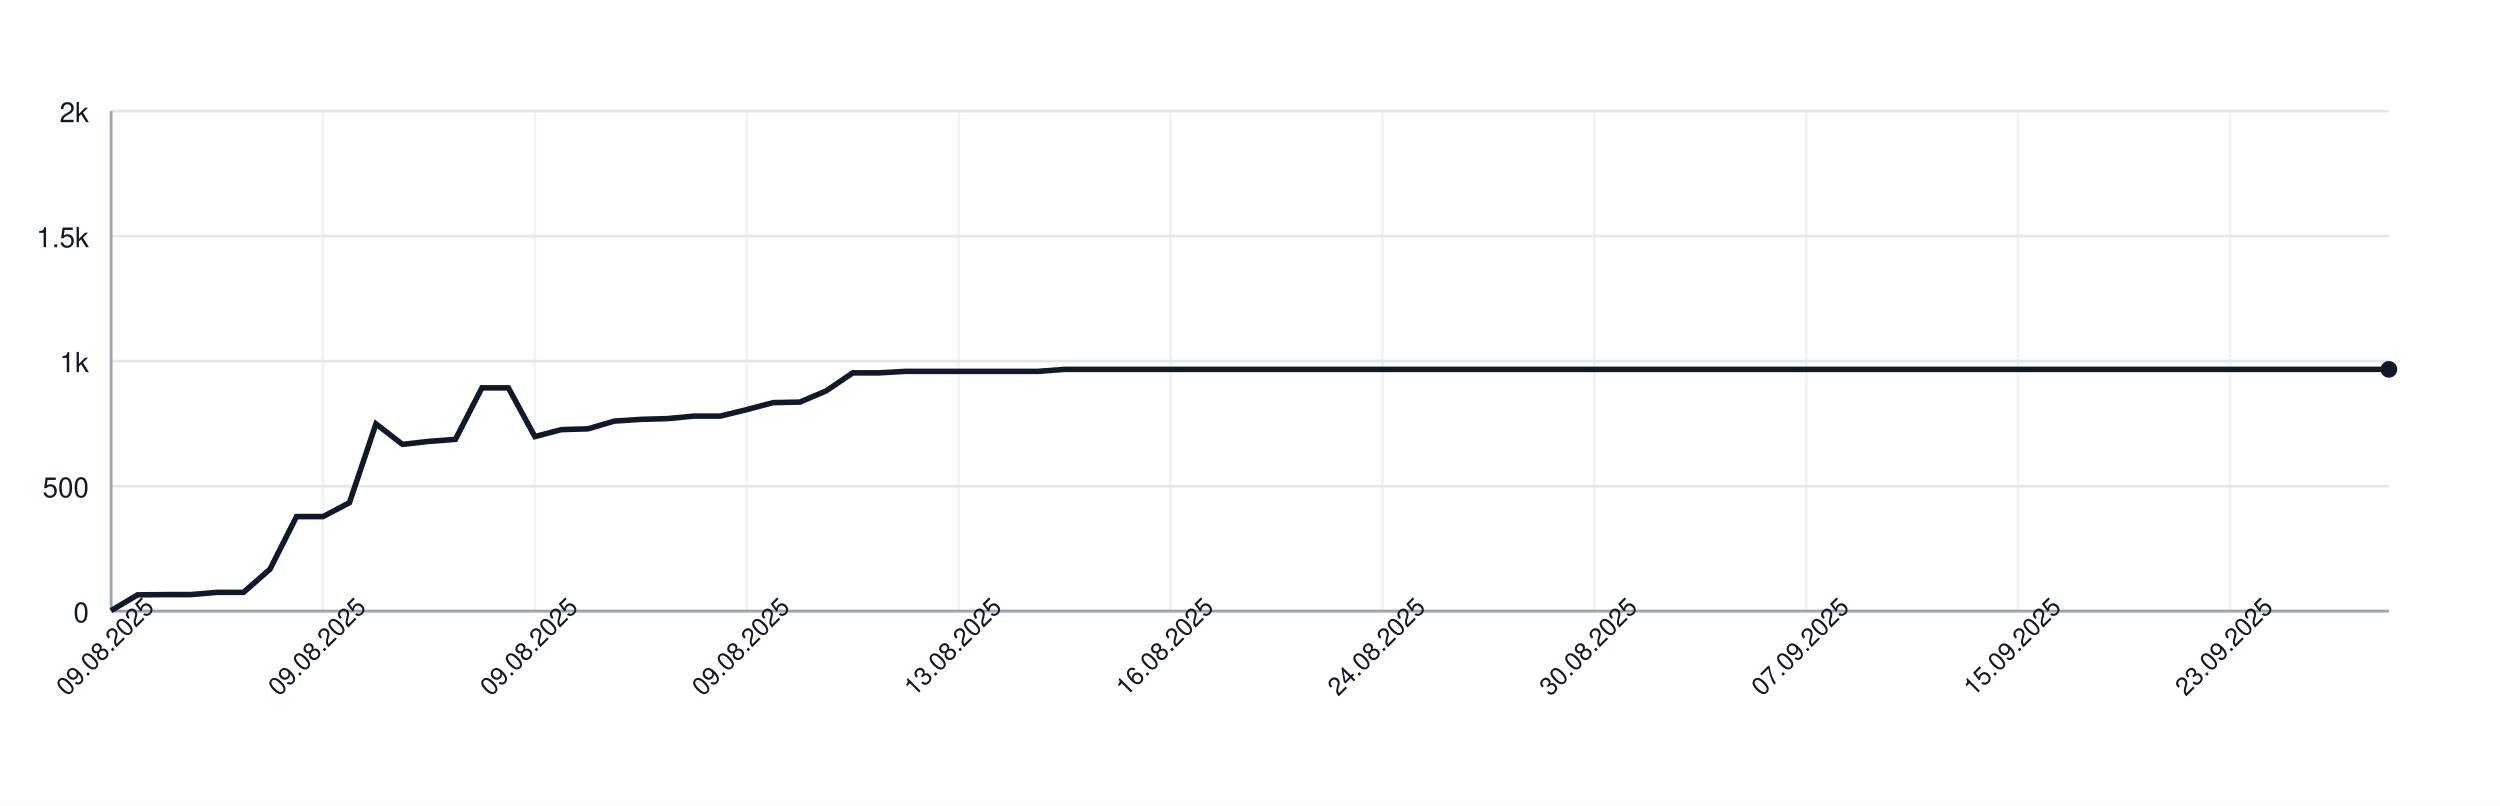
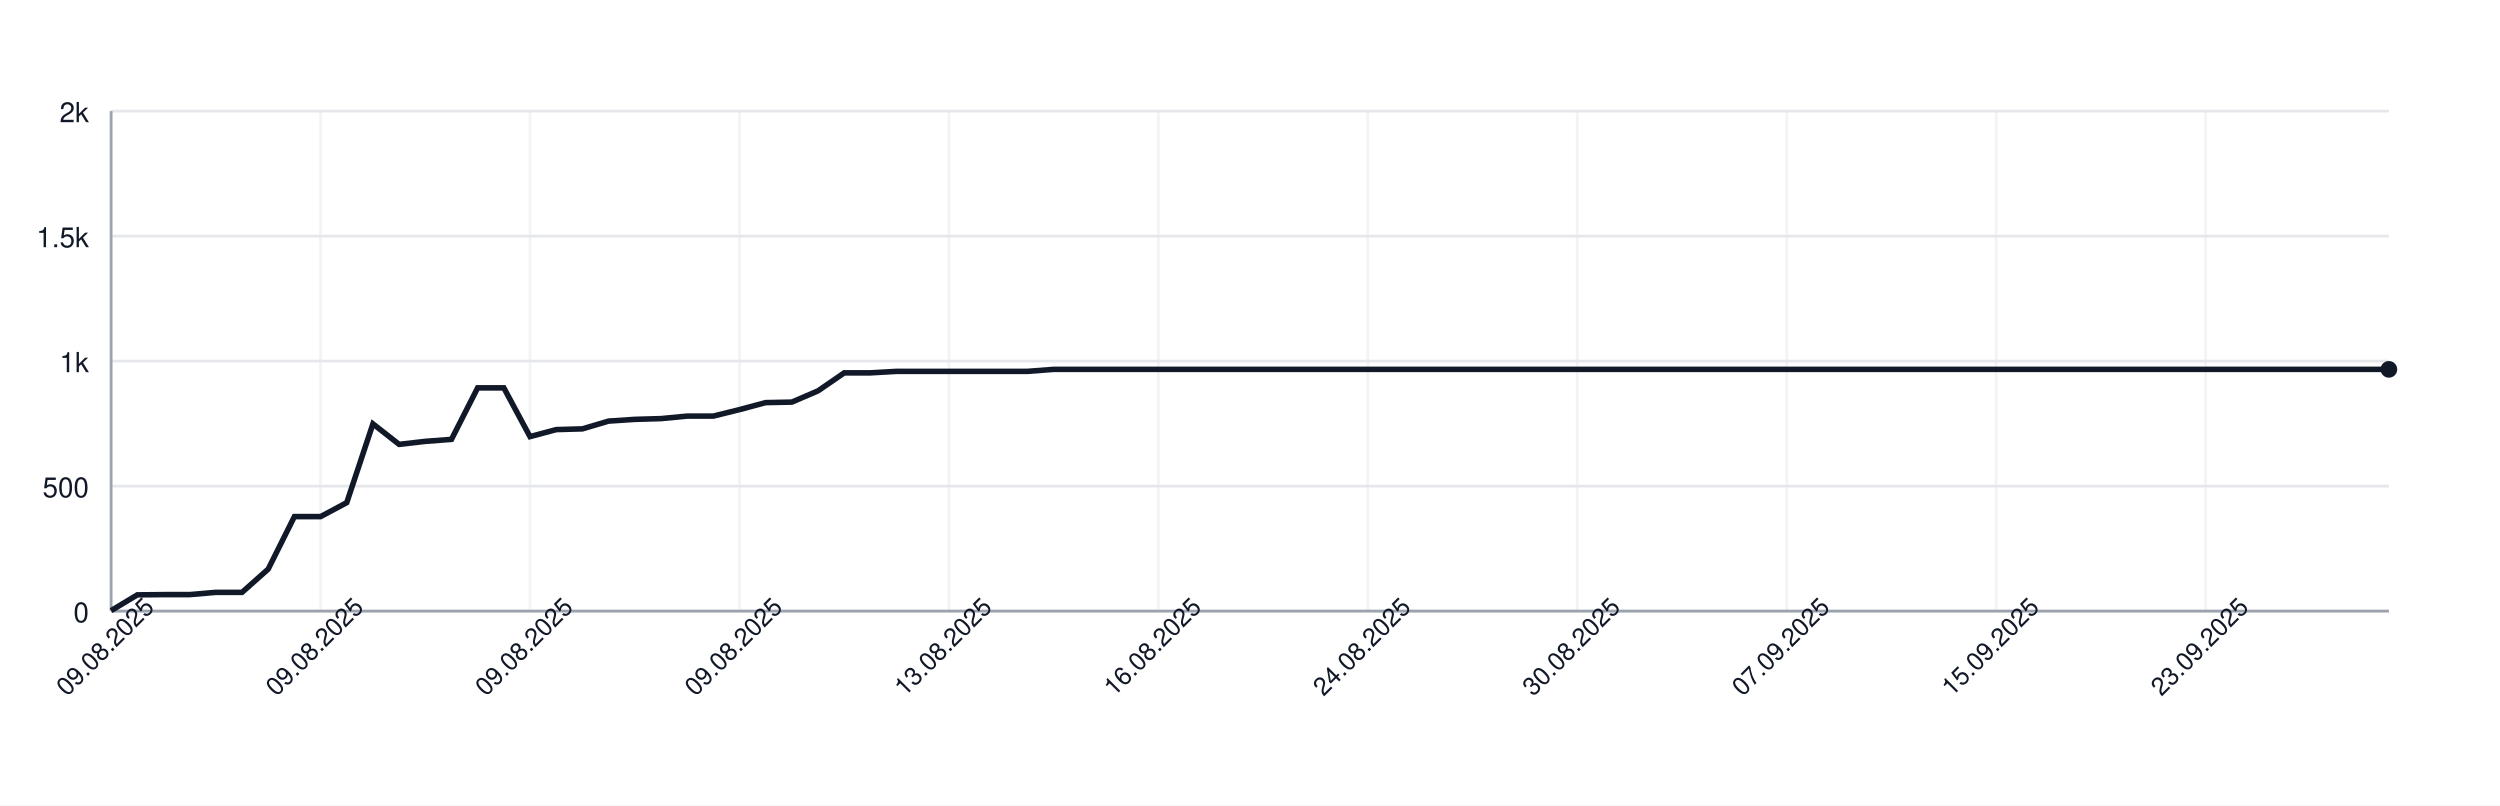
<svg xmlns="http://www.w3.org/2000/svg" width="900" height="290" style="font-family: -apple-system, BlinkMacSystemFont, 'Segoe UI', Helvetica, Arial, sans-serif;">
  <rect width="100%" height="100%" fill="white" />
  <g>
    <line x1="40" y1="220.00" x2="860" y2="220.00" stroke="#e5e7eb" />
    <text x="32" y="224.00" font-size="10" fill="#111827" text-anchor="end">0</text>
    <line x1="40" y1="175.00" x2="860" y2="175.00" stroke="#e5e7eb" />
    <text x="32" y="179.00" font-size="10" fill="#111827" text-anchor="end">500</text>
    <line x1="40" y1="130.00" x2="860" y2="130.00" stroke="#e5e7eb" />
    <text x="32" y="134.00" font-size="10" fill="#111827" text-anchor="end">1k</text>
    <line x1="40" y1="85.00" x2="860" y2="85.00" stroke="#e5e7eb" />
    <text x="32" y="89.00" font-size="10" fill="#111827" text-anchor="end">1.5k</text>
    <line x1="40" y1="40.00" x2="860" y2="40.00" stroke="#e5e7eb" />
    <text x="32" y="44.00" font-size="10" fill="#111827" text-anchor="end">2k</text>
    <line x1="40.00" y1="40" x2="40.00" y2="220" stroke="#e5e7eb" opacity="0.5" />
-     <line x1="116.28" y1="40" x2="116.28" y2="220" stroke="#e5e7eb" opacity="0.5" />
-     <line x1="192.56" y1="40" x2="192.56" y2="220" stroke="#e5e7eb" opacity="0.5" />
-     <line x1="268.84" y1="40" x2="268.84" y2="220" stroke="#e5e7eb" opacity="0.5" />
-     <line x1="345.12" y1="40" x2="345.12" y2="220" stroke="#e5e7eb" opacity="0.5" />
-     <line x1="421.40" y1="40" x2="421.40" y2="220" stroke="#e5e7eb" opacity="0.5" />
-     <line x1="497.67" y1="40" x2="497.67" y2="220" stroke="#e5e7eb" opacity="0.5" />
-     <line x1="573.95" y1="40" x2="573.95" y2="220" stroke="#e5e7eb" opacity="0.5" />
-     <line x1="650.23" y1="40" x2="650.23" y2="220" stroke="#e5e7eb" opacity="0.5" />
-     <line x1="726.51" y1="40" x2="726.51" y2="220" stroke="#e5e7eb" opacity="0.5" />
-     <line x1="802.79" y1="40" x2="802.79" y2="220" stroke="#e5e7eb" opacity="0.5" />
+     <line x1="115.40" y1="40" x2="115.40" y2="220" stroke="#e5e7eb" opacity="0.5" />
+     <line x1="190.80" y1="40" x2="190.80" y2="220" stroke="#e5e7eb" opacity="0.5" />
+     <line x1="266.21" y1="40" x2="266.21" y2="220" stroke="#e5e7eb" opacity="0.5" />
+     <line x1="341.61" y1="40" x2="341.61" y2="220" stroke="#e5e7eb" opacity="0.5" />
+     <line x1="417.01" y1="40" x2="417.01" y2="220" stroke="#e5e7eb" opacity="0.5" />
+     <line x1="492.41" y1="40" x2="492.41" y2="220" stroke="#e5e7eb" opacity="0.5" />
+     <line x1="567.82" y1="40" x2="567.82" y2="220" stroke="#e5e7eb" opacity="0.5" />
+     <line x1="643.22" y1="40" x2="643.22" y2="220" stroke="#e5e7eb" opacity="0.5" />
+     <line x1="718.62" y1="40" x2="718.62" y2="220" stroke="#e5e7eb" opacity="0.5" />
+     <line x1="794.02" y1="40" x2="794.02" y2="220" stroke="#e5e7eb" opacity="0.5" />
    <line x1="40" y1="220" x2="860" y2="220" stroke="#9ca3af" />
    <line x1="40" y1="40" x2="40" y2="220" stroke="#9ca3af" />
-     <path d="M 40.00 219.82 L 49.53 214.15 L 59.07 214.06 L 68.60 214.06 L 78.14 213.25 L 87.67 213.25 L 97.21 204.88 L 106.74 185.98 L 116.28 185.98 L 125.81 180.94 L 135.35 152.59 L 144.88 159.97 L 154.42 158.89 L 163.95 158.17 L 173.49 139.63 L 183.02 139.63 L 192.56 157.18 L 202.09 154.66 L 211.63 154.39 L 221.16 151.60 L 230.70 150.97 L 240.23 150.70 L 249.77 149.80 L 259.30 149.80 L 268.84 147.46 L 278.37 144.94 L 287.91 144.76 L 297.44 140.71 L 306.98 134.23 L 316.51 134.23 L 326.05 133.69 L 335.58 133.69 L 345.12 133.69 L 354.65 133.69 L 364.19 133.69 L 373.72 133.69 L 383.26 132.97 L 392.79 132.97 L 402.33 132.97 L 411.86 132.97 L 421.40 132.97 L 430.93 132.97 L 440.47 132.97 L 450.00 132.97 L 459.53 132.97 L 469.07 132.97 L 478.60 132.97 L 488.14 132.97 L 497.67 132.97 L 507.21 132.97 L 516.74 132.97 L 526.28 132.97 L 535.81 132.97 L 545.35 132.97 L 554.88 132.97 L 564.42 132.97 L 573.95 132.97 L 583.49 132.97 L 593.02 132.97 L 602.56 132.97 L 612.09 132.97 L 621.63 132.97 L 631.16 132.97 L 640.70 132.97 L 650.23 132.97 L 659.77 132.97 L 669.30 132.97 L 678.84 132.97 L 688.37 132.97 L 697.91 132.97 L 707.44 132.97 L 716.98 132.97 L 726.51 132.97 L 736.05 132.97 L 745.58 132.97 L 755.12 132.97 L 764.65 132.97 L 774.19 132.97 L 783.72 132.97 L 793.26 132.97 L 802.79 132.97 L 812.33 132.97 L 821.86 132.97 L 831.40 132.97 L 840.93 132.97 L 850.47 132.97 L 860.00 132.97" fill="none" stroke="#111827" stroke-width="2" />
+     <path d="M 40.00 219.82 L 49.43 214.15 L 58.85 214.06 L 68.28 214.06 L 77.70 213.25 L 87.13 213.25 L 96.55 204.88 L 105.98 185.98 L 115.40 185.98 L 124.83 180.94 L 134.25 152.59 L 143.68 159.97 L 153.10 158.89 L 162.53 158.17 L 171.95 139.63 L 181.38 139.63 L 190.80 157.18 L 200.23 154.66 L 209.66 154.39 L 219.08 151.60 L 228.51 150.97 L 237.93 150.70 L 247.36 149.80 L 256.78 149.80 L 266.21 147.46 L 275.63 144.94 L 285.06 144.76 L 294.48 140.71 L 303.91 134.23 L 313.33 134.23 L 322.76 133.69 L 332.18 133.69 L 341.61 133.69 L 351.03 133.69 L 360.46 133.69 L 369.89 133.69 L 379.31 132.97 L 388.74 132.97 L 398.16 132.97 L 407.59 132.97 L 417.01 132.97 L 426.44 132.97 L 435.86 132.97 L 445.29 132.97 L 454.71 132.97 L 464.14 132.97 L 473.56 132.97 L 482.99 132.97 L 492.41 132.97 L 501.84 132.97 L 511.26 132.97 L 520.69 132.97 L 530.11 132.97 L 539.54 132.97 L 548.97 132.97 L 558.39 132.97 L 567.82 132.97 L 577.24 132.97 L 586.67 132.97 L 596.09 132.97 L 605.52 132.97 L 614.94 132.97 L 624.37 132.97 L 633.79 132.97 L 643.22 132.97 L 652.64 132.97 L 662.07 132.97 L 671.49 132.97 L 680.92 132.97 L 690.34 132.97 L 699.77 132.97 L 709.20 132.97 L 718.62 132.97 L 728.05 132.97 L 737.47 132.97 L 746.90 132.97 L 756.32 132.97 L 765.75 132.97 L 775.17 132.97 L 784.60 132.97 L 794.02 132.97 L 803.45 132.97 L 812.87 132.97 L 822.30 132.97 L 831.72 132.97 L 841.15 132.97 L 850.57 132.97 L 860.00 132.97" fill="none" stroke="#111827" stroke-width="2" />
    <circle cx="860.00" cy="132.97" r="3" fill="#111827" />
    <text x="40.00" y="235.00" font-size="9" fill="#111827" text-anchor="middle" transform="rotate(-45 40.00 235.00)">09.08.2025</text>
-     <text x="116.28" y="235.00" font-size="9" fill="#111827" text-anchor="middle" transform="rotate(-45 116.28 235.00)">09.08.2025</text>
-     <text x="192.56" y="235.00" font-size="9" fill="#111827" text-anchor="middle" transform="rotate(-45 192.56 235.00)">09.08.2025</text>
-     <text x="268.84" y="235.00" font-size="9" fill="#111827" text-anchor="middle" transform="rotate(-45 268.84 235.00)">09.08.2025</text>
-     <text x="345.12" y="235.00" font-size="9" fill="#111827" text-anchor="middle" transform="rotate(-45 345.12 235.00)">13.08.2025</text>
-     <text x="421.40" y="235.00" font-size="9" fill="#111827" text-anchor="middle" transform="rotate(-45 421.40 235.00)">16.08.2025</text>
-     <text x="497.67" y="235.00" font-size="9" fill="#111827" text-anchor="middle" transform="rotate(-45 497.67 235.00)">24.08.2025</text>
-     <text x="573.95" y="235.00" font-size="9" fill="#111827" text-anchor="middle" transform="rotate(-45 573.95 235.00)">30.08.2025</text>
-     <text x="650.23" y="235.00" font-size="9" fill="#111827" text-anchor="middle" transform="rotate(-45 650.23 235.00)">07.09.2025</text>
-     <text x="726.51" y="235.00" font-size="9" fill="#111827" text-anchor="middle" transform="rotate(-45 726.51 235.00)">15.09.2025</text>
-     <text x="802.79" y="235.00" font-size="9" fill="#111827" text-anchor="middle" transform="rotate(-45 802.79 235.00)">23.09.2025</text>
+     <text x="115.40" y="235.00" font-size="9" fill="#111827" text-anchor="middle" transform="rotate(-45 115.40 235.00)">09.08.2025</text>
+     <text x="190.80" y="235.00" font-size="9" fill="#111827" text-anchor="middle" transform="rotate(-45 190.80 235.00)">09.08.2025</text>
+     <text x="266.21" y="235.00" font-size="9" fill="#111827" text-anchor="middle" transform="rotate(-45 266.21 235.00)">09.08.2025</text>
+     <text x="341.61" y="235.00" font-size="9" fill="#111827" text-anchor="middle" transform="rotate(-45 341.61 235.00)">13.08.2025</text>
+     <text x="417.01" y="235.00" font-size="9" fill="#111827" text-anchor="middle" transform="rotate(-45 417.01 235.00)">16.08.2025</text>
+     <text x="492.41" y="235.00" font-size="9" fill="#111827" text-anchor="middle" transform="rotate(-45 492.41 235.00)">24.08.2025</text>
+     <text x="567.82" y="235.00" font-size="9" fill="#111827" text-anchor="middle" transform="rotate(-45 567.82 235.00)">30.08.2025</text>
+     <text x="643.22" y="235.00" font-size="9" fill="#111827" text-anchor="middle" transform="rotate(-45 643.22 235.00)">07.09.2025</text>
+     <text x="718.62" y="235.00" font-size="9" fill="#111827" text-anchor="middle" transform="rotate(-45 718.62 235.00)">15.09.2025</text>
+     <text x="794.02" y="235.00" font-size="9" fill="#111827" text-anchor="middle" transform="rotate(-45 794.02 235.00)">23.09.2025</text>
  </g>
</svg>
